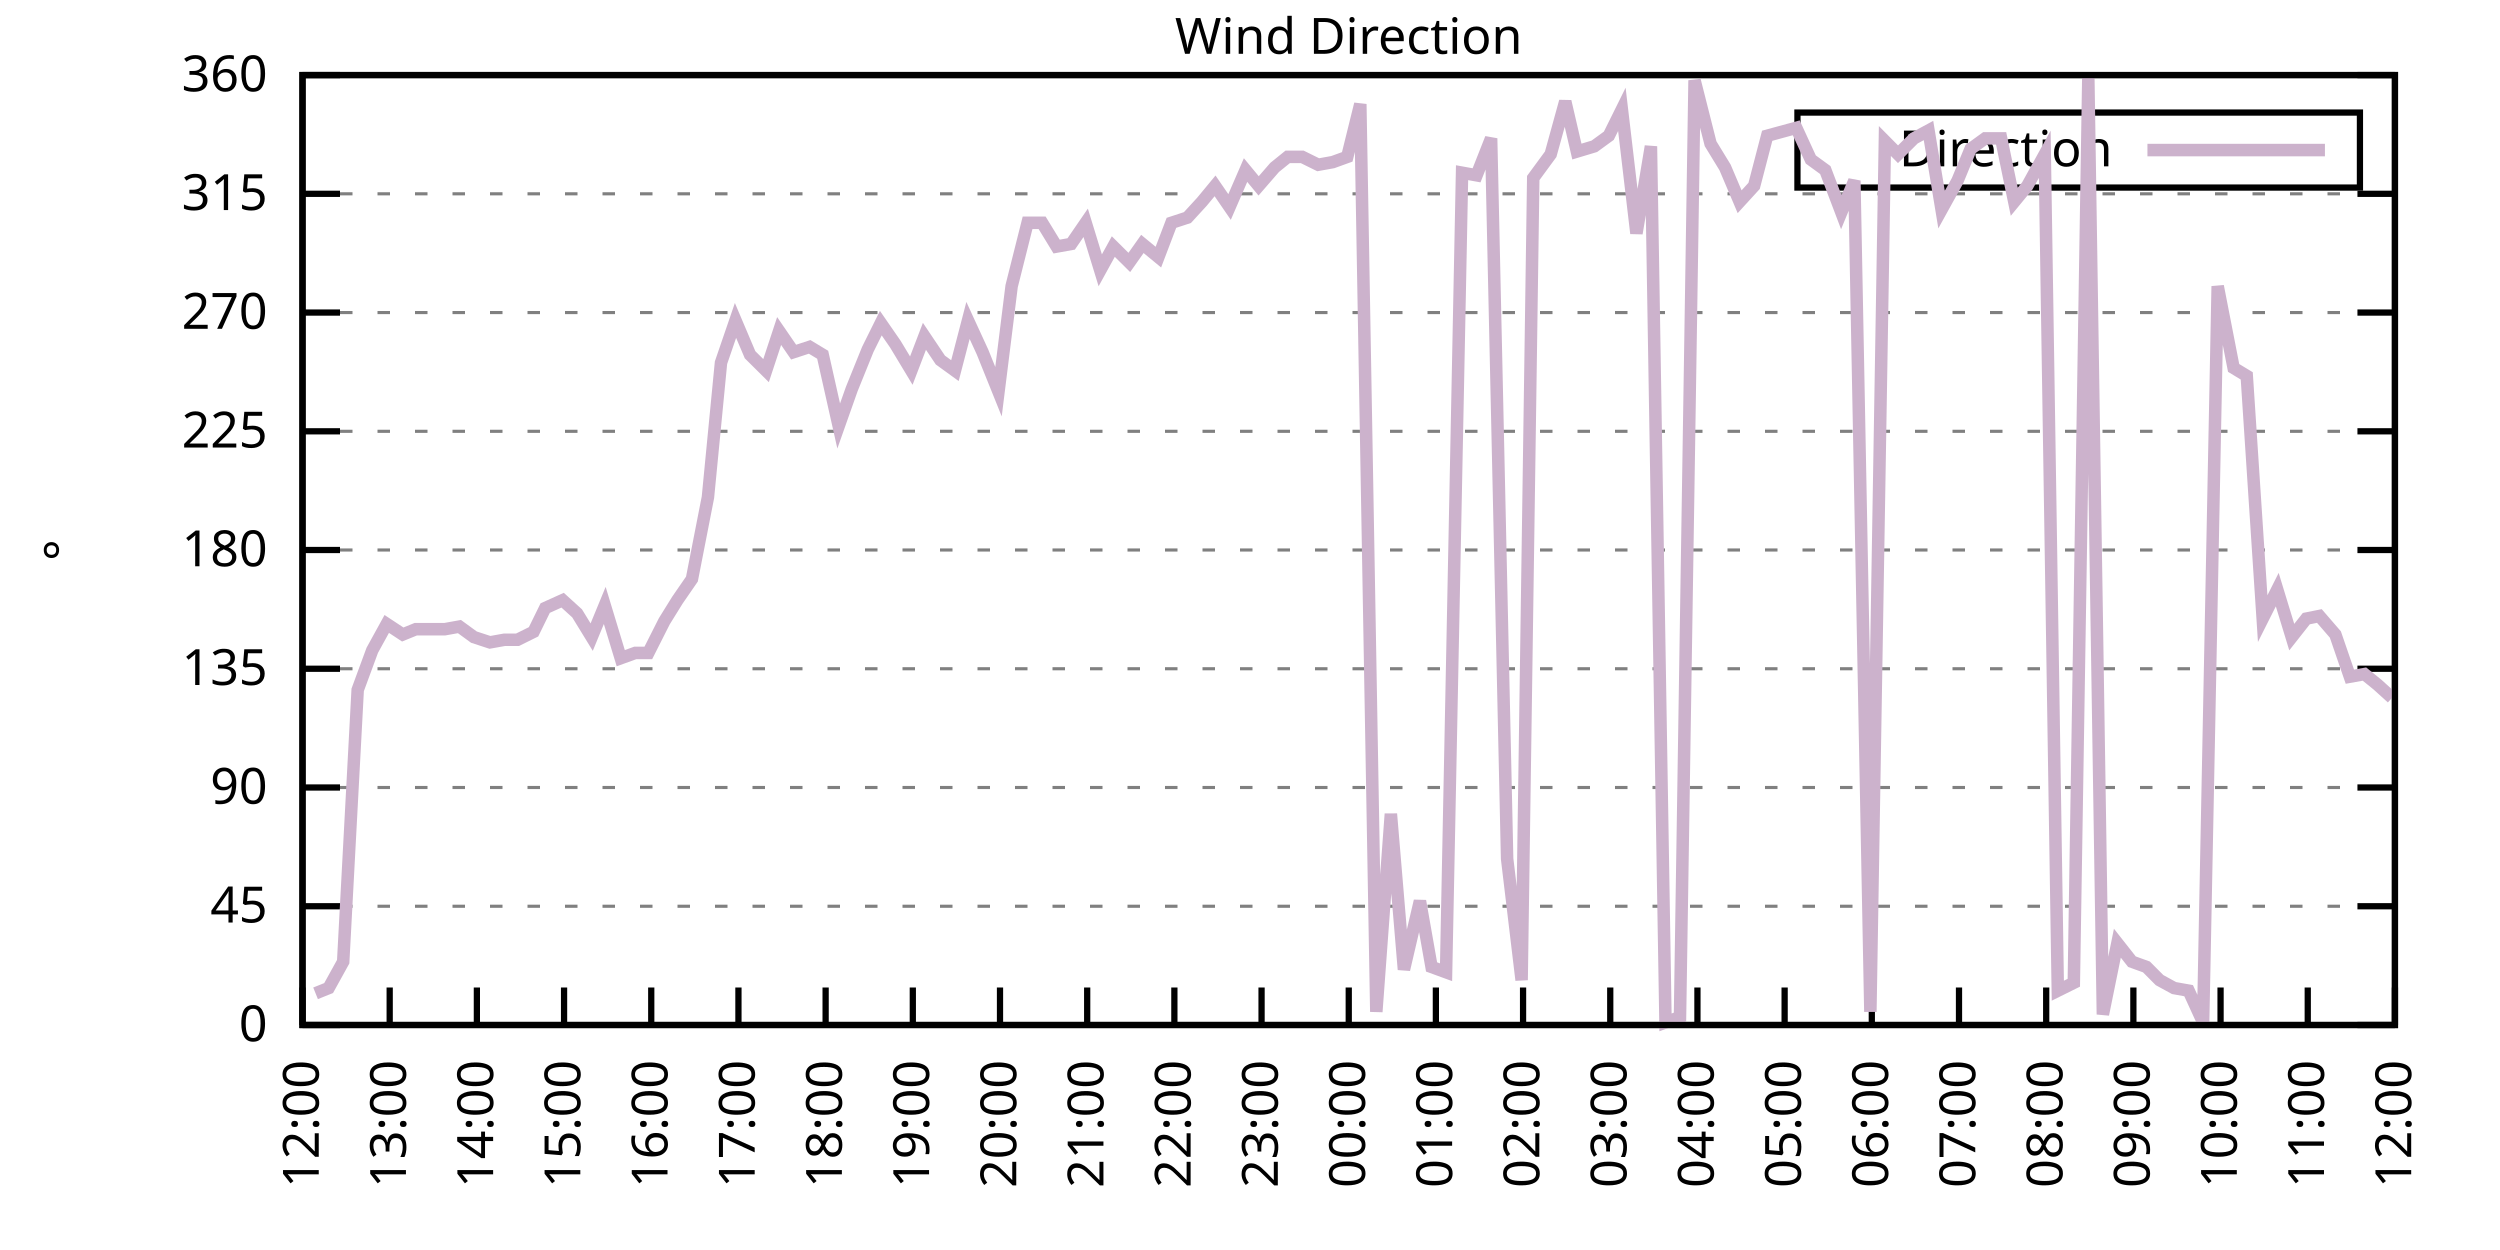
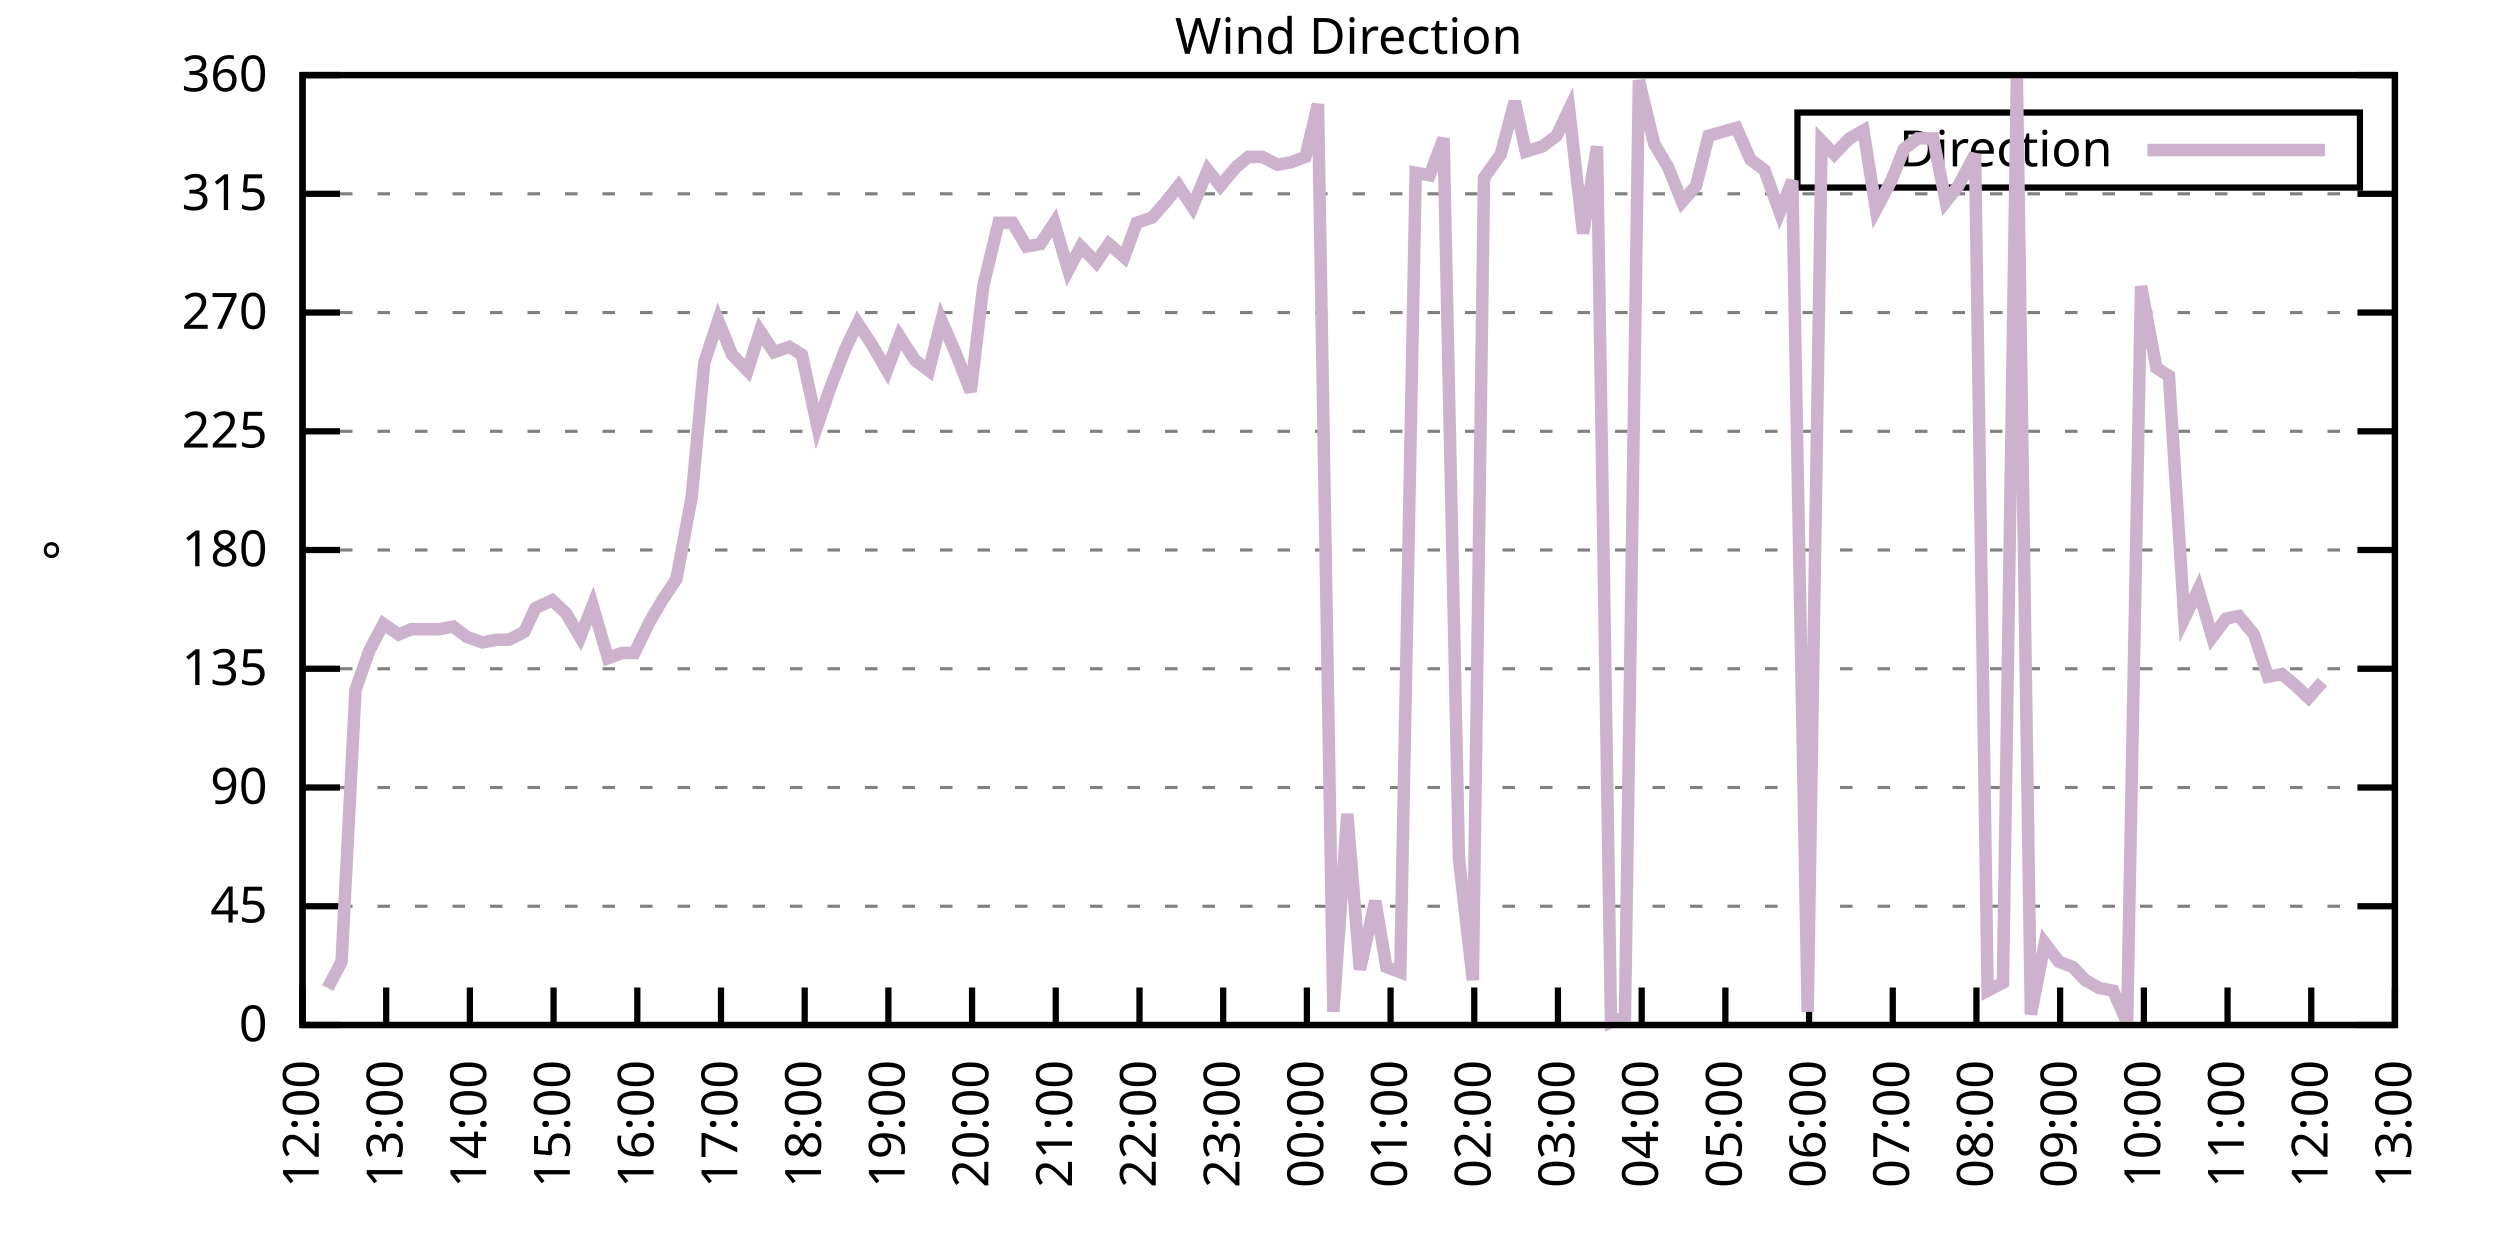
<svg xmlns="http://www.w3.org/2000/svg" xmlns:xlink="http://www.w3.org/1999/xlink" width="400" height="200" viewBox="0 0 400 200">
  <g id="gnuplot_canvas">
    <rect x="0" y="0" width="400" height="200" fill="none" />
    <defs>
      <circle id="gpDot" r="0.5" stroke-width="0.5" stroke="currentColor" />
      <path id="gpPt0" stroke-width="0.333" stroke="currentColor" d="M-1,0 h2 M0,-1 v2" />
      <path id="gpPt1" stroke-width="0.333" stroke="currentColor" d="M-1,-1 L1,1 M1,-1 L-1,1" />
      <path id="gpPt2" stroke-width="0.333" stroke="currentColor" d="M-1,0 L1,0 M0,-1 L0,1 M-1,-1 L1,1 M-1,1 L1,-1" />
      <rect id="gpPt3" stroke-width="0.333" stroke="currentColor" x="-1" y="-1" width="2" height="2" />
      <rect id="gpPt4" stroke-width="0.333" stroke="currentColor" fill="currentColor" x="-1" y="-1" width="2" height="2" />
      <circle id="gpPt5" stroke-width="0.333" stroke="currentColor" cx="0" cy="0" r="1" />
      <use xlink:href="#gpPt5" id="gpPt6" fill="currentColor" stroke="none" />
      <path id="gpPt7" stroke-width="0.333" stroke="currentColor" d="M0,-1.33 L-1.33,0.67 L1.33,0.67 z" />
      <use xlink:href="#gpPt7" id="gpPt8" fill="currentColor" stroke="none" />
      <use xlink:href="#gpPt7" id="gpPt9" stroke="currentColor" transform="rotate(180)" />
      <use xlink:href="#gpPt9" id="gpPt10" fill="currentColor" stroke="none" />
      <use xlink:href="#gpPt3" id="gpPt11" stroke="currentColor" transform="rotate(45)" />
      <use xlink:href="#gpPt11" id="gpPt12" fill="currentColor" stroke="none" />
      <path id="gpPt13" stroke-width="0.333" stroke="currentColor" d="M0,1.330 L1.265,0.411 L0.782,-1.067 L-0.782,-1.076 L-1.265,0.411 z" />
      <use xlink:href="#gpPt13" id="gpPt14" fill="currentColor" stroke="none" />
      <filter id="textbox" filterUnits="objectBoundingBox" x="0" y="0" height="1" width="1">
        <feFlood flood-color="white" flood-opacity="1" result="bgnd" />
        <feComposite in="SourceGraphic" in2="bgnd" operator="atop" />
      </filter>
      <filter id="greybox" filterUnits="objectBoundingBox" x="0" y="0" height="1" width="1">
        <feFlood flood-color="lightgrey" flood-opacity="1" result="grey" />
        <feComposite in="SourceGraphic" in2="grey" operator="atop" />
      </filter>
    </defs>
    <g fill="none" color="white" stroke="currentColor" stroke-width="1.00" stroke-linecap="butt" stroke-linejoin="miter">
</g>
    <g fill="none" color="black" stroke="currentColor" stroke-width="1.00" stroke-linecap="butt" stroke-linejoin="miter">
      <g stroke="none" shape-rendering="crispEdges">
        <polygon fill="rgb(255, 255, 255)" points="48.40,164.00 383.18,164.00 383.18,12.02 48.40,12.02 " />
      </g>
    </g>
    <g fill="none" color="black" stroke="currentColor" stroke-width="1.00" stroke-linecap="butt" stroke-linejoin="miter">
</g>
    <g fill="none" color="black" stroke="black" stroke-width="0.50" stroke-linecap="butt" stroke-linejoin="miter">
</g>
    <g fill="none" color="gray" stroke="currentColor" stroke-width="0.50" stroke-linecap="butt" stroke-linejoin="miter">
      <path stroke="gray" stroke-dasharray="2,4" class="gridline" d="M48.40,164.00 L383.19,164.00  " />
    </g>
    <g fill="none" color="gray" stroke="gray" stroke-width="1.00" stroke-linecap="butt" stroke-linejoin="miter">
</g>
    <g fill="none" color="black" stroke="currentColor" stroke-width="1.00" stroke-linecap="butt" stroke-linejoin="miter">
      <path stroke="black" d="M48.40,164.00 L54.40,164.00 M383.19,164.00 L377.19,164.00  " />
      <g transform="translate(42.80,166.60)" stroke="none" fill="black" font-family="Sans" font-size="8.00" text-anchor="end">
        <text>
          <tspan font-family="Sans"> 0</tspan>
        </text>
      </g>
    </g>
    <g fill="none" color="black" stroke="currentColor" stroke-width="1.00" stroke-linecap="butt" stroke-linejoin="miter">
</g>
    <g fill="none" color="black" stroke="black" stroke-width="0.50" stroke-linecap="butt" stroke-linejoin="miter">
</g>
    <g fill="none" color="gray" stroke="currentColor" stroke-width="0.50" stroke-linecap="butt" stroke-linejoin="miter">
      <path stroke="gray" stroke-dasharray="2,4" class="gridline" d="M48.40,145.00 L383.19,145.00  " />
    </g>
    <g fill="none" color="gray" stroke="gray" stroke-width="1.00" stroke-linecap="butt" stroke-linejoin="miter">
</g>
    <g fill="none" color="black" stroke="currentColor" stroke-width="1.00" stroke-linecap="butt" stroke-linejoin="miter">
      <path stroke="black" d="M48.40,145.00 L54.40,145.00 M383.19,145.00 L377.19,145.00  " />
      <g transform="translate(42.80,147.60)" stroke="none" fill="black" font-family="Sans" font-size="8.00" text-anchor="end">
        <text>
          <tspan font-family="Sans"> 45</tspan>
        </text>
      </g>
    </g>
    <g fill="none" color="black" stroke="currentColor" stroke-width="1.00" stroke-linecap="butt" stroke-linejoin="miter">
</g>
    <g fill="none" color="black" stroke="black" stroke-width="0.50" stroke-linecap="butt" stroke-linejoin="miter">
</g>
    <g fill="none" color="gray" stroke="currentColor" stroke-width="0.50" stroke-linecap="butt" stroke-linejoin="miter">
      <path stroke="gray" stroke-dasharray="2,4" class="gridline" d="M48.40,126.00 L383.19,126.00  " />
    </g>
    <g fill="none" color="gray" stroke="gray" stroke-width="1.00" stroke-linecap="butt" stroke-linejoin="miter">
</g>
    <g fill="none" color="black" stroke="currentColor" stroke-width="1.00" stroke-linecap="butt" stroke-linejoin="miter">
      <path stroke="black" d="M48.40,126.00 L54.40,126.00 M383.19,126.00 L377.19,126.00  " />
      <g transform="translate(42.80,128.60)" stroke="none" fill="black" font-family="Sans" font-size="8.00" text-anchor="end">
        <text>
          <tspan font-family="Sans"> 90</tspan>
        </text>
      </g>
    </g>
    <g fill="none" color="black" stroke="currentColor" stroke-width="1.00" stroke-linecap="butt" stroke-linejoin="miter">
</g>
    <g fill="none" color="black" stroke="black" stroke-width="0.50" stroke-linecap="butt" stroke-linejoin="miter">
</g>
    <g fill="none" color="gray" stroke="currentColor" stroke-width="0.50" stroke-linecap="butt" stroke-linejoin="miter">
      <path stroke="gray" stroke-dasharray="2,4" class="gridline" d="M48.40,107.00 L383.19,107.00  " />
    </g>
    <g fill="none" color="gray" stroke="gray" stroke-width="1.00" stroke-linecap="butt" stroke-linejoin="miter">
</g>
    <g fill="none" color="black" stroke="currentColor" stroke-width="1.00" stroke-linecap="butt" stroke-linejoin="miter">
      <path stroke="black" d="M48.40,107.00 L54.40,107.00 M383.19,107.00 L377.19,107.00  " />
      <g transform="translate(42.80,109.60)" stroke="none" fill="black" font-family="Sans" font-size="8.00" text-anchor="end">
        <text>
          <tspan font-family="Sans"> 135</tspan>
        </text>
      </g>
    </g>
    <g fill="none" color="black" stroke="currentColor" stroke-width="1.00" stroke-linecap="butt" stroke-linejoin="miter">
</g>
    <g fill="none" color="black" stroke="black" stroke-width="0.50" stroke-linecap="butt" stroke-linejoin="miter">
</g>
    <g fill="none" color="gray" stroke="currentColor" stroke-width="0.50" stroke-linecap="butt" stroke-linejoin="miter">
      <path stroke="gray" stroke-dasharray="2,4" class="gridline" d="M48.40,88.00 L383.19,88.00  " />
    </g>
    <g fill="none" color="gray" stroke="gray" stroke-width="1.00" stroke-linecap="butt" stroke-linejoin="miter">
</g>
    <g fill="none" color="black" stroke="currentColor" stroke-width="1.00" stroke-linecap="butt" stroke-linejoin="miter">
      <path stroke="black" d="M48.40,88.00 L54.40,88.00 M383.19,88.00 L377.19,88.00  " />
      <g transform="translate(42.80,90.60)" stroke="none" fill="black" font-family="Sans" font-size="8.00" text-anchor="end">
        <text>
          <tspan font-family="Sans"> 180</tspan>
        </text>
      </g>
    </g>
    <g fill="none" color="black" stroke="currentColor" stroke-width="1.00" stroke-linecap="butt" stroke-linejoin="miter">
</g>
    <g fill="none" color="black" stroke="black" stroke-width="0.50" stroke-linecap="butt" stroke-linejoin="miter">
</g>
    <g fill="none" color="gray" stroke="currentColor" stroke-width="0.50" stroke-linecap="butt" stroke-linejoin="miter">
      <path stroke="gray" stroke-dasharray="2,4" class="gridline" d="M48.40,69.01 L383.19,69.01  " />
    </g>
    <g fill="none" color="gray" stroke="gray" stroke-width="1.00" stroke-linecap="butt" stroke-linejoin="miter">
</g>
    <g fill="none" color="black" stroke="currentColor" stroke-width="1.00" stroke-linecap="butt" stroke-linejoin="miter">
      <path stroke="black" d="M48.40,69.01 L54.40,69.01 M383.19,69.01 L377.19,69.01  " />
      <g transform="translate(42.80,71.61)" stroke="none" fill="black" font-family="Sans" font-size="8.00" text-anchor="end">
        <text>
          <tspan font-family="Sans"> 225</tspan>
        </text>
      </g>
    </g>
    <g fill="none" color="black" stroke="currentColor" stroke-width="1.00" stroke-linecap="butt" stroke-linejoin="miter">
</g>
    <g fill="none" color="black" stroke="black" stroke-width="0.50" stroke-linecap="butt" stroke-linejoin="miter">
</g>
    <g fill="none" color="gray" stroke="currentColor" stroke-width="0.50" stroke-linecap="butt" stroke-linejoin="miter">
      <path stroke="gray" stroke-dasharray="2,4" class="gridline" d="M48.40,50.01 L383.19,50.01  " />
    </g>
    <g fill="none" color="gray" stroke="gray" stroke-width="1.00" stroke-linecap="butt" stroke-linejoin="miter">
</g>
    <g fill="none" color="black" stroke="currentColor" stroke-width="1.00" stroke-linecap="butt" stroke-linejoin="miter">
      <path stroke="black" d="M48.40,50.01 L54.40,50.01 M383.19,50.01 L377.19,50.01  " />
      <g transform="translate(42.80,52.61)" stroke="none" fill="black" font-family="Sans" font-size="8.00" text-anchor="end">
        <text>
          <tspan font-family="Sans"> 270</tspan>
        </text>
      </g>
    </g>
    <g fill="none" color="black" stroke="currentColor" stroke-width="1.00" stroke-linecap="butt" stroke-linejoin="miter">
</g>
    <g fill="none" color="black" stroke="black" stroke-width="0.50" stroke-linecap="butt" stroke-linejoin="miter">
</g>
    <g fill="none" color="gray" stroke="currentColor" stroke-width="0.50" stroke-linecap="butt" stroke-linejoin="miter">
      <path stroke="gray" stroke-dasharray="2,4" class="gridline" d="M48.40,31.01 L383.19,31.01  " />
    </g>
    <g fill="none" color="gray" stroke="gray" stroke-width="1.00" stroke-linecap="butt" stroke-linejoin="miter">
</g>
    <g fill="none" color="black" stroke="currentColor" stroke-width="1.00" stroke-linecap="butt" stroke-linejoin="miter">
      <path stroke="black" d="M48.40,31.01 L54.40,31.01 M383.19,31.01 L377.19,31.01  " />
      <g transform="translate(42.80,33.61)" stroke="none" fill="black" font-family="Sans" font-size="8.00" text-anchor="end">
        <text>
          <tspan font-family="Sans"> 315</tspan>
        </text>
      </g>
    </g>
    <g fill="none" color="black" stroke="currentColor" stroke-width="1.00" stroke-linecap="butt" stroke-linejoin="miter">
</g>
    <g fill="none" color="black" stroke="black" stroke-width="0.50" stroke-linecap="butt" stroke-linejoin="miter">
</g>
    <g fill="none" color="gray" stroke="currentColor" stroke-width="0.50" stroke-linecap="butt" stroke-linejoin="miter">
      <path stroke="gray" stroke-dasharray="2,4" class="gridline" d="M48.40,12.01 L383.19,12.01  " />
    </g>
    <g fill="none" color="gray" stroke="gray" stroke-width="1.00" stroke-linecap="butt" stroke-linejoin="miter">
</g>
    <g fill="none" color="black" stroke="currentColor" stroke-width="1.00" stroke-linecap="butt" stroke-linejoin="miter">
      <path stroke="black" d="M48.40,12.01 L54.40,12.01 M383.19,12.01 L377.19,12.01  " />
      <g transform="translate(42.80,14.61)" stroke="none" fill="black" font-family="Sans" font-size="8.00" text-anchor="end">
        <text>
          <tspan font-family="Sans"> 360</tspan>
        </text>
      </g>
    </g>
    <g fill="none" color="black" stroke="currentColor" stroke-width="1.00" stroke-linecap="butt" stroke-linejoin="miter">
      <path stroke="black" d="M48.40,164.00 L48.40,158.00  " />
      <g transform="translate(51.00,169.60) rotate(270.00)" stroke="none" fill="black" font-family="Sans" font-size="8.00" text-anchor="end">
        <text>
          <tspan font-family="Sans">12:00</tspan>
        </text>
      </g>
    </g>
    <g fill="none" color="black" stroke="currentColor" stroke-width="1.00" stroke-linecap="butt" stroke-linejoin="miter">
-       <path stroke="black" d="M62.35,164.00 L62.35,158.00  " />
-       <g transform="translate(64.95,169.60) rotate(270.00)" stroke="none" fill="black" font-family="Sans" font-size="8.00" text-anchor="end">
+       <path stroke="black" d="M61.79,164.00 L61.79,158.00  " />
+       <g transform="translate(64.39,169.60) rotate(270.00)" stroke="none" fill="black" font-family="Sans" font-size="8.00" text-anchor="end">
        <text>
          <tspan font-family="Sans">13:00</tspan>
        </text>
      </g>
    </g>
    <g fill="none" color="black" stroke="currentColor" stroke-width="1.00" stroke-linecap="butt" stroke-linejoin="miter">
-       <path stroke="black" d="M76.30,164.00 L76.30,158.00  " />
-       <g transform="translate(78.90,169.60) rotate(270.00)" stroke="none" fill="black" font-family="Sans" font-size="8.00" text-anchor="end">
+       <path stroke="black" d="M75.18,164.00 L75.18,158.00  " />
+       <g transform="translate(77.78,169.60) rotate(270.00)" stroke="none" fill="black" font-family="Sans" font-size="8.00" text-anchor="end">
        <text>
          <tspan font-family="Sans">14:00</tspan>
        </text>
      </g>
    </g>
    <g fill="none" color="black" stroke="currentColor" stroke-width="1.00" stroke-linecap="butt" stroke-linejoin="miter">
-       <path stroke="black" d="M90.25,164.00 L90.25,158.00  " />
-       <g transform="translate(92.85,169.60) rotate(270.00)" stroke="none" fill="black" font-family="Sans" font-size="8.00" text-anchor="end">
+       <path stroke="black" d="M88.57,164.00 L88.57,158.00  " />
+       <g transform="translate(91.17,169.60) rotate(270.00)" stroke="none" fill="black" font-family="Sans" font-size="8.00" text-anchor="end">
        <text>
          <tspan font-family="Sans">15:00</tspan>
        </text>
      </g>
    </g>
    <g fill="none" color="black" stroke="currentColor" stroke-width="1.00" stroke-linecap="butt" stroke-linejoin="miter">
-       <path stroke="black" d="M104.20,164.00 L104.20,158.00  " />
-       <g transform="translate(106.80,169.60) rotate(270.00)" stroke="none" fill="black" font-family="Sans" font-size="8.00" text-anchor="end">
+       <path stroke="black" d="M101.97,164.00 L101.97,158.00  " />
+       <g transform="translate(104.57,169.60) rotate(270.00)" stroke="none" fill="black" font-family="Sans" font-size="8.00" text-anchor="end">
        <text>
          <tspan font-family="Sans">16:00</tspan>
        </text>
      </g>
    </g>
    <g fill="none" color="black" stroke="currentColor" stroke-width="1.00" stroke-linecap="butt" stroke-linejoin="miter">
-       <path stroke="black" d="M118.15,164.00 L118.15,158.00  " />
-       <g transform="translate(120.75,169.60) rotate(270.00)" stroke="none" fill="black" font-family="Sans" font-size="8.00" text-anchor="end">
+       <path stroke="black" d="M115.36,164.00 L115.36,158.00  " />
+       <g transform="translate(117.96,169.60) rotate(270.00)" stroke="none" fill="black" font-family="Sans" font-size="8.00" text-anchor="end">
        <text>
          <tspan font-family="Sans">17:00</tspan>
        </text>
      </g>
    </g>
    <g fill="none" color="black" stroke="currentColor" stroke-width="1.00" stroke-linecap="butt" stroke-linejoin="miter">
-       <path stroke="black" d="M132.10,164.00 L132.10,158.00  " />
-       <g transform="translate(134.70,169.60) rotate(270.00)" stroke="none" fill="black" font-family="Sans" font-size="8.00" text-anchor="end">
+       <path stroke="black" d="M128.75,164.00 L128.75,158.00  " />
+       <g transform="translate(131.35,169.60) rotate(270.00)" stroke="none" fill="black" font-family="Sans" font-size="8.00" text-anchor="end">
        <text>
          <tspan font-family="Sans">18:00</tspan>
        </text>
      </g>
    </g>
    <g fill="none" color="black" stroke="currentColor" stroke-width="1.00" stroke-linecap="butt" stroke-linejoin="miter">
-       <path stroke="black" d="M146.05,164.00 L146.05,158.00  " />
-       <g transform="translate(148.65,169.60) rotate(270.00)" stroke="none" fill="black" font-family="Sans" font-size="8.00" text-anchor="end">
+       <path stroke="black" d="M142.14,164.00 L142.14,158.00  " />
+       <g transform="translate(144.74,169.60) rotate(270.00)" stroke="none" fill="black" font-family="Sans" font-size="8.00" text-anchor="end">
        <text>
          <tspan font-family="Sans">19:00</tspan>
        </text>
      </g>
    </g>
    <g fill="none" color="black" stroke="currentColor" stroke-width="1.00" stroke-linecap="butt" stroke-linejoin="miter">
-       <path stroke="black" d="M160.00,164.00 L160.00,158.00  " />
-       <g transform="translate(162.60,169.60) rotate(270.00)" stroke="none" fill="black" font-family="Sans" font-size="8.00" text-anchor="end">
+       <path stroke="black" d="M155.53,164.00 L155.53,158.00  " />
+       <g transform="translate(158.13,169.60) rotate(270.00)" stroke="none" fill="black" font-family="Sans" font-size="8.00" text-anchor="end">
        <text>
          <tspan font-family="Sans">20:00</tspan>
        </text>
      </g>
    </g>
    <g fill="none" color="black" stroke="currentColor" stroke-width="1.00" stroke-linecap="butt" stroke-linejoin="miter">
-       <path stroke="black" d="M173.95,164.00 L173.95,158.00  " />
-       <g transform="translate(176.55,169.60) rotate(270.00)" stroke="none" fill="black" font-family="Sans" font-size="8.00" text-anchor="end">
+       <path stroke="black" d="M168.92,164.00 L168.92,158.00  " />
+       <g transform="translate(171.52,169.60) rotate(270.00)" stroke="none" fill="black" font-family="Sans" font-size="8.00" text-anchor="end">
        <text>
          <tspan font-family="Sans">21:00</tspan>
        </text>
      </g>
    </g>
    <g fill="none" color="black" stroke="currentColor" stroke-width="1.00" stroke-linecap="butt" stroke-linejoin="miter">
-       <path stroke="black" d="M187.90,164.00 L187.90,158.00  " />
-       <g transform="translate(190.50,169.60) rotate(270.00)" stroke="none" fill="black" font-family="Sans" font-size="8.00" text-anchor="end">
+       <path stroke="black" d="M182.32,164.00 L182.32,158.00  " />
+       <g transform="translate(184.92,169.60) rotate(270.00)" stroke="none" fill="black" font-family="Sans" font-size="8.00" text-anchor="end">
        <text>
          <tspan font-family="Sans">22:00</tspan>
        </text>
      </g>
    </g>
    <g fill="none" color="black" stroke="currentColor" stroke-width="1.00" stroke-linecap="butt" stroke-linejoin="miter">
-       <path stroke="black" d="M201.85,164.00 L201.85,158.00  " />
-       <g transform="translate(204.45,169.60) rotate(270.00)" stroke="none" fill="black" font-family="Sans" font-size="8.00" text-anchor="end">
+       <path stroke="black" d="M195.71,164.00 L195.71,158.00  " />
+       <g transform="translate(198.31,169.60) rotate(270.00)" stroke="none" fill="black" font-family="Sans" font-size="8.00" text-anchor="end">
        <text>
          <tspan font-family="Sans">23:00</tspan>
        </text>
      </g>
    </g>
    <g fill="none" color="black" stroke="currentColor" stroke-width="1.00" stroke-linecap="butt" stroke-linejoin="miter">
-       <path stroke="black" d="M215.80,164.00 L215.80,158.00  " />
-       <g transform="translate(218.40,169.60) rotate(270.00)" stroke="none" fill="black" font-family="Sans" font-size="8.00" text-anchor="end">
+       <path stroke="black" d="M209.10,164.00 L209.10,158.00  " />
+       <g transform="translate(211.70,169.60) rotate(270.00)" stroke="none" fill="black" font-family="Sans" font-size="8.00" text-anchor="end">
        <text>
          <tspan font-family="Sans">00:00</tspan>
        </text>
      </g>
    </g>
    <g fill="none" color="black" stroke="currentColor" stroke-width="1.00" stroke-linecap="butt" stroke-linejoin="miter">
-       <path stroke="black" d="M229.74,164.00 L229.74,158.00  " />
-       <g transform="translate(232.34,169.60) rotate(270.00)" stroke="none" fill="black" font-family="Sans" font-size="8.00" text-anchor="end">
+       <path stroke="black" d="M222.49,164.00 L222.49,158.00  " />
+       <g transform="translate(225.09,169.60) rotate(270.00)" stroke="none" fill="black" font-family="Sans" font-size="8.00" text-anchor="end">
        <text>
          <tspan font-family="Sans">01:00</tspan>
        </text>
      </g>
    </g>
    <g fill="none" color="black" stroke="currentColor" stroke-width="1.00" stroke-linecap="butt" stroke-linejoin="miter">
-       <path stroke="black" d="M243.69,164.00 L243.69,158.00  " />
-       <g transform="translate(246.29,169.60) rotate(270.00)" stroke="none" fill="black" font-family="Sans" font-size="8.00" text-anchor="end">
+       <path stroke="black" d="M235.88,164.00 L235.88,158.00  " />
+       <g transform="translate(238.48,169.60) rotate(270.00)" stroke="none" fill="black" font-family="Sans" font-size="8.00" text-anchor="end">
        <text>
          <tspan font-family="Sans">02:00</tspan>
        </text>
      </g>
    </g>
    <g fill="none" color="black" stroke="currentColor" stroke-width="1.00" stroke-linecap="butt" stroke-linejoin="miter">
-       <path stroke="black" d="M257.64,164.00 L257.64,158.00  " />
-       <g transform="translate(260.24,169.60) rotate(270.00)" stroke="none" fill="black" font-family="Sans" font-size="8.00" text-anchor="end">
+       <path stroke="black" d="M249.27,164.00 L249.27,158.00  " />
+       <g transform="translate(251.87,169.60) rotate(270.00)" stroke="none" fill="black" font-family="Sans" font-size="8.00" text-anchor="end">
        <text>
          <tspan font-family="Sans">03:00</tspan>
        </text>
      </g>
    </g>
    <g fill="none" color="black" stroke="currentColor" stroke-width="1.00" stroke-linecap="butt" stroke-linejoin="miter">
-       <path stroke="black" d="M271.59,164.00 L271.59,158.00  " />
-       <g transform="translate(274.19,169.60) rotate(270.00)" stroke="none" fill="black" font-family="Sans" font-size="8.00" text-anchor="end">
+       <path stroke="black" d="M262.67,164.00 L262.67,158.00  " />
+       <g transform="translate(265.27,169.60) rotate(270.00)" stroke="none" fill="black" font-family="Sans" font-size="8.00" text-anchor="end">
        <text>
          <tspan font-family="Sans">04:00</tspan>
        </text>
      </g>
    </g>
    <g fill="none" color="black" stroke="currentColor" stroke-width="1.00" stroke-linecap="butt" stroke-linejoin="miter">
-       <path stroke="black" d="M285.54,164.00 L285.54,158.00  " />
-       <g transform="translate(288.14,169.60) rotate(270.00)" stroke="none" fill="black" font-family="Sans" font-size="8.00" text-anchor="end">
+       <path stroke="black" d="M276.06,164.00 L276.06,158.00  " />
+       <g transform="translate(278.66,169.60) rotate(270.00)" stroke="none" fill="black" font-family="Sans" font-size="8.00" text-anchor="end">
        <text>
          <tspan font-family="Sans">05:00</tspan>
        </text>
      </g>
    </g>
    <g fill="none" color="black" stroke="currentColor" stroke-width="1.00" stroke-linecap="butt" stroke-linejoin="miter">
-       <path stroke="black" d="M299.49,164.00 L299.49,158.00  " />
-       <g transform="translate(302.09,169.60) rotate(270.00)" stroke="none" fill="black" font-family="Sans" font-size="8.00" text-anchor="end">
+       <path stroke="black" d="M289.45,164.00 L289.45,158.00  " />
+       <g transform="translate(292.05,169.60) rotate(270.00)" stroke="none" fill="black" font-family="Sans" font-size="8.00" text-anchor="end">
        <text>
          <tspan font-family="Sans">06:00</tspan>
        </text>
      </g>
    </g>
    <g fill="none" color="black" stroke="currentColor" stroke-width="1.00" stroke-linecap="butt" stroke-linejoin="miter">
-       <path stroke="black" d="M313.44,164.00 L313.44,158.00  " />
-       <g transform="translate(316.04,169.60) rotate(270.00)" stroke="none" fill="black" font-family="Sans" font-size="8.00" text-anchor="end">
+       <path stroke="black" d="M302.84,164.00 L302.84,158.00  " />
+       <g transform="translate(305.44,169.60) rotate(270.00)" stroke="none" fill="black" font-family="Sans" font-size="8.00" text-anchor="end">
        <text>
          <tspan font-family="Sans">07:00</tspan>
        </text>
      </g>
    </g>
    <g fill="none" color="black" stroke="currentColor" stroke-width="1.00" stroke-linecap="butt" stroke-linejoin="miter">
-       <path stroke="black" d="M327.39,164.00 L327.39,158.00  " />
-       <g transform="translate(329.99,169.60) rotate(270.00)" stroke="none" fill="black" font-family="Sans" font-size="8.00" text-anchor="end">
+       <path stroke="black" d="M316.23,164.00 L316.23,158.00  " />
+       <g transform="translate(318.83,169.60) rotate(270.00)" stroke="none" fill="black" font-family="Sans" font-size="8.00" text-anchor="end">
        <text>
          <tspan font-family="Sans">08:00</tspan>
        </text>
      </g>
    </g>
    <g fill="none" color="black" stroke="currentColor" stroke-width="1.00" stroke-linecap="butt" stroke-linejoin="miter">
-       <path stroke="black" d="M341.34,164.00 L341.34,158.00  " />
-       <g transform="translate(343.94,169.60) rotate(270.00)" stroke="none" fill="black" font-family="Sans" font-size="8.00" text-anchor="end">
+       <path stroke="black" d="M329.62,164.00 L329.62,158.00  " />
+       <g transform="translate(332.22,169.60) rotate(270.00)" stroke="none" fill="black" font-family="Sans" font-size="8.00" text-anchor="end">
        <text>
          <tspan font-family="Sans">09:00</tspan>
        </text>
      </g>
    </g>
    <g fill="none" color="black" stroke="currentColor" stroke-width="1.00" stroke-linecap="butt" stroke-linejoin="miter">
-       <path stroke="black" d="M355.29,164.00 L355.29,158.00  " />
-       <g transform="translate(357.89,169.60) rotate(270.00)" stroke="none" fill="black" font-family="Sans" font-size="8.00" text-anchor="end">
+       <path stroke="black" d="M343.02,164.00 L343.02,158.00  " />
+       <g transform="translate(345.62,169.60) rotate(270.00)" stroke="none" fill="black" font-family="Sans" font-size="8.00" text-anchor="end">
        <text>
          <tspan font-family="Sans">10:00</tspan>
        </text>
      </g>
    </g>
    <g fill="none" color="black" stroke="currentColor" stroke-width="1.00" stroke-linecap="butt" stroke-linejoin="miter">
-       <path stroke="black" d="M369.24,164.00 L369.24,158.00  " />
-       <g transform="translate(371.84,169.60) rotate(270.00)" stroke="none" fill="black" font-family="Sans" font-size="8.00" text-anchor="end">
+       <path stroke="black" d="M356.41,164.00 L356.41,158.00  " />
+       <g transform="translate(359.01,169.60) rotate(270.00)" stroke="none" fill="black" font-family="Sans" font-size="8.00" text-anchor="end">
        <text>
          <tspan font-family="Sans">11:00</tspan>
+         </text>
+       </g>
+     </g>
+     <g fill="none" color="black" stroke="currentColor" stroke-width="1.00" stroke-linecap="butt" stroke-linejoin="miter">
+       <path stroke="black" d="M369.80,164.00 L369.80,158.00  " />
+       <g transform="translate(372.40,169.60) rotate(270.00)" stroke="none" fill="black" font-family="Sans" font-size="8.00" text-anchor="end">
+         <text>
+           <tspan font-family="Sans">12:00</tspan>
        </text>
      </g>
    </g>
    <g fill="none" color="black" stroke="currentColor" stroke-width="1.00" stroke-linecap="butt" stroke-linejoin="miter">
      <path stroke="black" d="M383.19,164.00 L383.19,158.00  " />
      <g transform="translate(385.79,169.60) rotate(270.00)" stroke="none" fill="black" font-family="Sans" font-size="8.00" text-anchor="end">
        <text>
-           <tspan font-family="Sans">12:00</tspan>
+           <tspan font-family="Sans">13:00</tspan>
        </text>
      </g>
    </g>
    <g fill="none" color="black" stroke="currentColor" stroke-width="1.00" stroke-linecap="butt" stroke-linejoin="miter">
</g>
    <g fill="none" color="black" stroke="currentColor" stroke-width="1.00" stroke-linecap="butt" stroke-linejoin="miter">
      <path stroke="black" d="M48.40,12.01 L48.40,164.00 L383.19,164.00 L383.19,12.01 L48.40,12.01 Z  " />
    </g>
    <g fill="none" color="black" stroke="currentColor" stroke-width="1.00" stroke-linecap="butt" stroke-linejoin="miter">
</g>
    <g fill="none" color="black" stroke="currentColor" stroke-width="1.00" stroke-linecap="butt" stroke-linejoin="miter">
      <path stroke="black" d="M287.59,30.01 L287.59,18.01 L377.59,18.01 L377.59,30.01 L287.59,30.01 Z  " />
    </g>
    <g id="Wind_direction_plot_1">
      <g fill="none" color="white" stroke="black" stroke-width="2.00" stroke-linecap="butt" stroke-linejoin="miter">
</g>
      <g fill="none" color="black" stroke="currentColor" stroke-width="2.00" stroke-linecap="butt" stroke-linejoin="miter">
        <g transform="translate(337.99,26.61)" stroke="none" fill="black" font-family="Sans" font-size="8.00" text-anchor="end">
          <text>
            <tspan font-family="Sans">Direction</tspan>
          </text>
        </g>
      </g>
      <g fill="none" color="black" stroke="currentColor" stroke-width="2.00" stroke-linecap="butt" stroke-linejoin="miter">
-         <path stroke="rgb(204, 178, 204)" d="M343.59,24.01 L371.99,24.01 M50.49,158.93 L52.58,158.09 L54.91,153.87 L57.23,110.38 L59.56,104.05 L61.88,99.83   L64.44,101.52 L66.53,100.67 L69.09,100.67 L71.18,100.67 L73.51,100.25 L75.83,101.94 L78.39,102.78 L80.72,102.36   L82.81,102.36 L85.37,101.09 L87.23,97.29 L90.02,96.03 L92.34,98.14 L94.67,101.94 L96.76,96.87 L99.32,105.31   L101.64,104.47 L103.73,104.47 L106.29,99.40 L108.38,96.03 L110.71,92.65 L113.27,79.56 L115.36,58.03 L117.68,51.27   L120.01,56.76 L122.57,59.30 L124.66,52.96 L126.98,56.34 L129.54,55.50 L131.63,56.76 L134.19,68.16 L136.28,62.25   L138.84,55.92 L140.93,51.70 L143.26,55.07 L145.81,59.30 L147.91,53.81 L150.46,57.61 L152.79,59.30 L154.88,51.27   L157.21,56.34 L159.76,62.67 L161.86,45.79 L164.41,35.65 L166.74,35.65 L169.06,39.45 L171.39,39.03 L173.71,35.65   L176.04,43.25 L178.13,39.45 L180.69,41.99 L182.78,39.03 L185.34,41.14 L187.43,35.65 L189.99,34.81 L192.31,32.28   L194.41,29.74 L196.73,33.12 L199.29,27.21 L201.38,29.74 L203.94,26.79 L206.03,25.10 L208.36,25.10 L210.91,26.36   L213.24,25.94 L215.56,25.10 L217.65,16.65 L220.21,161.89 L222.54,130.22 L224.63,155.13 L227.19,144.16 L229.05,154.71   L231.37,155.56 L233.93,27.63 L236.25,28.05 L238.58,22.14 L241.14,137.40 L243.46,156.82 L245.32,28.48 L248.11,24.68   L250.44,16.23 L252.30,24.25 L255.09,23.41 L257.41,21.72 L259.50,17.50 L261.83,37.34 L264.15,23.41 L266.48,163.58   L268.80,162.73 L271.13,12.85 L273.69,22.99 L276.01,26.79 L278.34,32.28 L280.66,29.74 L282.75,21.72 L287.40,20.45   L289.73,25.52 L292.05,27.21 L294.61,33.96 L296.70,28.90 L299.26,161.89 L301.58,22.56 L303.68,24.68 L306.23,22.14   L308.56,20.88 L310.65,33.54 L313.21,28.90 L315.30,23.83 L317.63,22.14 L320.18,22.14 L322.28,32.28 L324.37,29.74   L327.16,24.68 L329.25,158.51 L331.81,157.24 L334.13,12.43 L336.46,162.31 L338.78,150.91 L341.11,153.87 L343.43,154.71   L345.53,156.82 L347.85,158.09 L350.18,158.51 L352.50,163.58 L354.83,45.79 L357.38,58.87 L359.48,60.14 L362.03,98.98   L364.36,94.34 L366.68,101.94 L369.01,98.98 L371.10,98.56 L373.66,101.52 L375.98,108.27 L378.31,107.85 L380.40,109.54   L382.73,111.65  " />
+         <path stroke="rgb(204, 178, 204)" d="M343.59,24.01 L371.99,24.01 M52.42,158.09 L54.65,153.87 L56.88,110.38 L59.11,104.05 L61.35,99.83 L63.80,101.52   L65.81,100.67 L68.26,100.67 L70.27,100.67 L72.50,100.25 L74.74,101.94 L77.19,102.78 L79.42,102.36 L81.43,102.36   L83.89,101.09 L85.67,97.29 L88.35,96.03 L90.58,98.14 L92.82,101.94 L94.82,96.87 L97.28,105.31 L99.51,104.47   L101.52,104.47 L103.98,99.40 L105.98,96.03 L108.22,92.65 L110.67,79.56 L112.68,58.03 L114.91,51.27 L117.14,56.76   L119.60,59.30 L121.61,52.96 L123.84,56.34 L126.29,55.50 L128.30,56.76 L130.76,68.16 L132.77,62.25 L135.22,55.92   L137.23,51.70 L139.46,55.07 L141.92,59.30 L143.93,53.81 L146.38,57.61 L148.61,59.30 L150.62,51.27 L152.85,56.34   L155.31,62.67 L157.32,45.79 L159.77,35.65 L162.01,35.65 L164.24,39.45 L166.47,39.03 L168.70,35.65 L170.93,43.25   L172.94,39.45 L175.40,41.99 L177.41,39.03 L179.86,41.14 L181.87,35.65 L184.32,34.81 L186.56,32.28 L188.57,29.74   L190.80,33.12 L193.25,27.21 L195.26,29.74 L197.72,26.79 L199.73,25.10 L201.96,25.10 L204.41,26.36 L206.64,25.94   L208.88,25.10 L210.88,16.65 L213.34,161.89 L215.57,130.22 L217.58,155.13 L220.04,144.16 L221.82,154.71 L224.05,155.56   L226.51,27.63 L228.74,28.05 L230.97,22.14 L233.43,137.40 L235.66,156.82 L237.44,28.48 L240.12,24.68 L242.36,16.23   L244.14,24.25 L246.82,23.41 L249.05,21.72 L251.06,17.50 L253.29,37.34 L255.52,23.41 L257.76,163.58 L259.99,162.73   L262.22,12.85 L264.67,22.99 L266.91,26.79 L269.14,32.28 L271.37,29.74 L273.38,21.72 L277.84,20.45 L280.07,25.52   L282.31,27.21 L284.76,33.96 L286.77,28.90 L289.23,161.89 L291.46,22.56 L293.47,24.68 L295.92,22.14 L298.15,20.88   L300.16,33.54 L302.62,28.90 L304.63,23.83 L306.86,22.14 L309.31,22.14 L311.32,32.28 L313.33,29.74 L316.01,24.68   L318.02,158.51 L320.47,157.24 L322.70,12.43 L324.94,162.31 L327.17,150.91 L329.40,153.87 L331.63,154.71 L333.64,156.82   L335.87,158.09 L338.10,158.51 L340.34,163.58 L342.57,45.79 L345.02,58.87 L347.03,60.14 L349.49,98.98 L351.72,94.34   L353.95,101.94 L356.18,98.98 L358.19,98.56 L360.65,101.52 L362.88,108.27 L365.11,107.85 L367.12,109.54 L369.35,111.65   L371.58,109.11  " />
      </g>
    </g>
    <g fill="none" color="black" stroke="currentColor" stroke-width="2.00" stroke-linecap="butt" stroke-linejoin="miter">
</g>
    <g fill="none" color="black" stroke="black" stroke-width="1.00" stroke-linecap="butt" stroke-linejoin="miter">
</g>
    <g fill="none" color="black" stroke="currentColor" stroke-width="1.00" stroke-linecap="butt" stroke-linejoin="miter">
      <path stroke="black" d="M48.40,12.01 L48.40,164.00 L383.19,164.00 L383.19,12.01 L48.40,12.01 Z  " />
      <g transform="translate(12.80,88.01) rotate(270.00)" stroke="none" fill="black" font-family="Sans" font-size="8.00" text-anchor="middle">
        <text>
          <tspan font-family="Sans">°</tspan>
        </text>
      </g>
    </g>
    <g fill="none" color="black" stroke="currentColor" stroke-width="1.00" stroke-linecap="butt" stroke-linejoin="miter">
</g>
    <g fill="none" color="black" stroke="currentColor" stroke-width="1.00" stroke-linecap="butt" stroke-linejoin="miter">
      <g transform="translate(215.79,8.61)" stroke="none" fill="black" font-family="Sans" font-size="8.00" text-anchor="middle">
        <text>
          <tspan font-family="Sans">Wind Direction</tspan>
        </text>
      </g>
    </g>
    <g fill="none" color="black" stroke="currentColor" stroke-width="1.00" stroke-linecap="butt" stroke-linejoin="miter">
</g>
  </g>
</svg>
